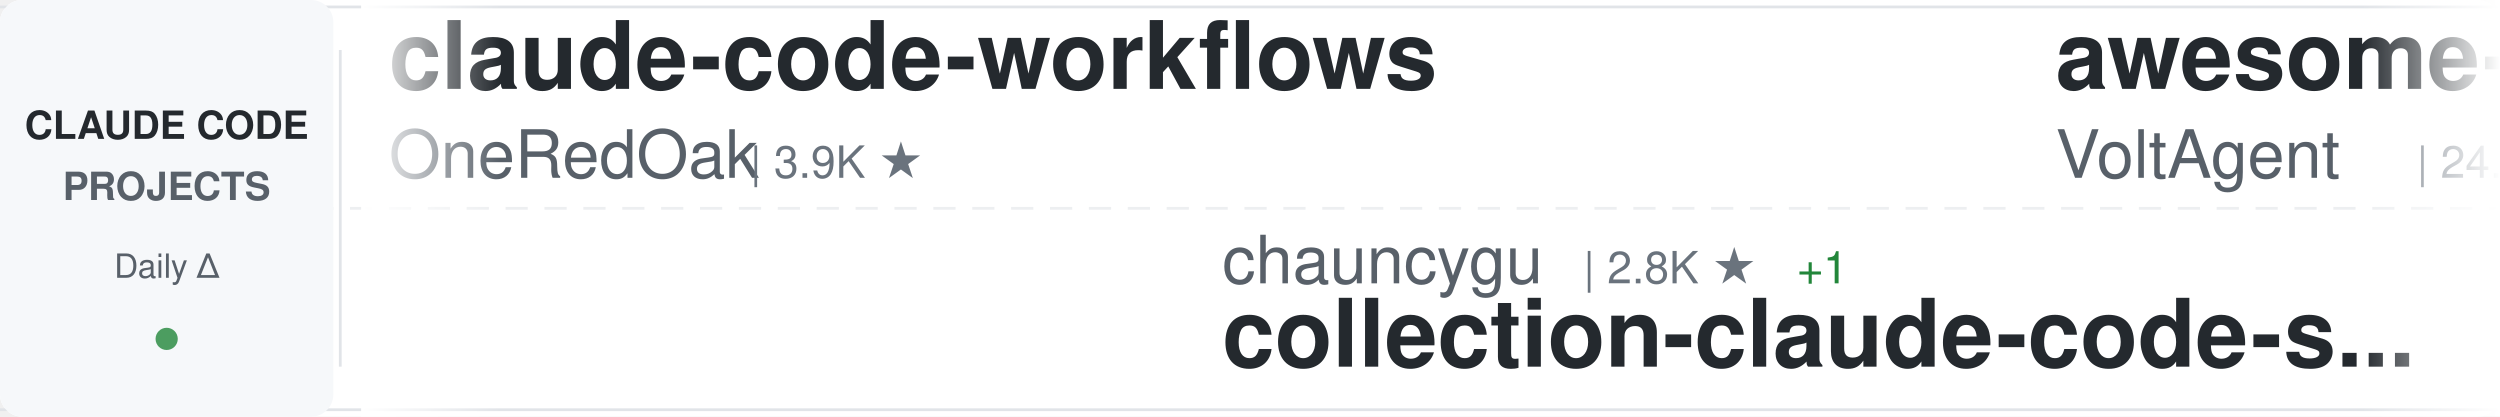
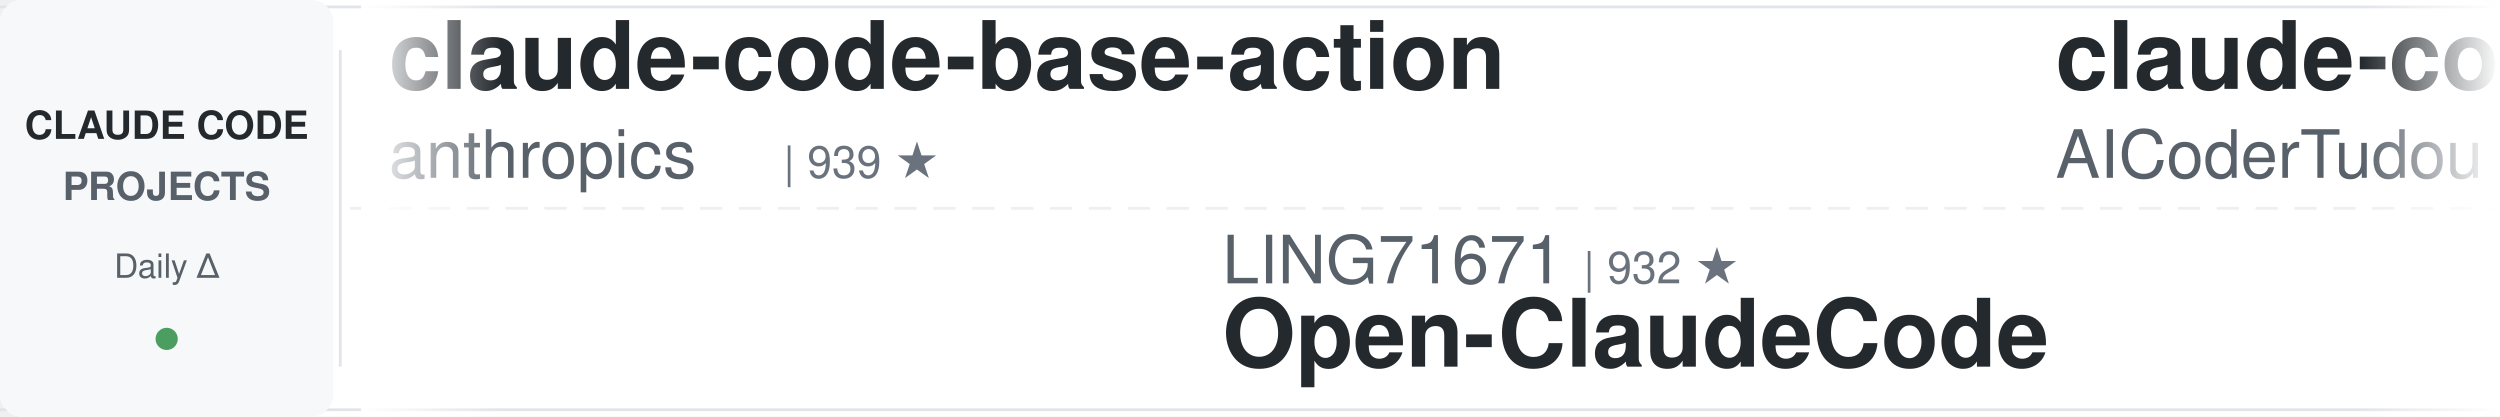
<svg xmlns="http://www.w3.org/2000/svg" width="900" height="150">
  <defs>
    <linearGradient id="awesomeLeftFade" x1="0%" y1="0%" x2="100%" y2="0%">
      <stop offset="0%" style="stop-color:#ffffff;stop-opacity:1" />
      <stop offset="100%" style="stop-color:#ffffff;stop-opacity:0" />
    </linearGradient>
    <linearGradient id="awesomeRightFade" x1="0%" y1="0%" x2="100%" y2="0%">
      <stop offset="0%" style="stop-color:#ffffff;stop-opacity:0" />
      <stop offset="100%" style="stop-color:#ffffff;stop-opacity:1" />
    </linearGradient>
  </defs>
  <rect width="900" height="150" fill="#ffffff" rx="8" />
  <rect x="0" y="2" width="900" height="1" fill="#e1e4e8" />
  <rect x="0" y="147" width="900" height="1" fill="#e1e4e8" />
  <line x1="0" y1="75" x2="900" y2="75" stroke="#e1e4e8" stroke-width="1" stroke-dasharray="8 6" opacity="0.6" />
  <rect x="0" y="0" width="120" height="150" fill="#f6f8fa" rx="8" />
  <text x="60" y="50" font-family="-apple-system, BlinkMacSystemFont, 'Segoe UI', Helvetica, Arial, sans-serif" font-size="14" font-weight="600" fill="#24292e" text-anchor="middle">CLAUDE CODE</text>
  <text x="60" y="72" font-family="-apple-system, BlinkMacSystemFont, 'Segoe UI', Helvetica, Arial, sans-serif" font-size="14" font-weight="600" fill="#586069" text-anchor="middle">PROJECTS</text>
  <text x="60" y="100" font-family="-apple-system, BlinkMacSystemFont, 'Segoe UI', Helvetica, Arial, sans-serif" font-size="12" font-weight="500" fill="#586069" text-anchor="middle">Daily Δ</text>
  <circle cx="60" cy="122" r="4" fill="#22863a" opacity="0.8" />
  <rect x="122" y="18" width="1" height="114" fill="#e1e4e8" />
  <clipPath id="awesomeTickerClip">
    <rect x="130" y="0" width="770" height="150" />
  </clipPath>
  <g clip-path="url(#awesomeTickerClip)">
    <g id="awesomeTickerItems">
      <animateTransform attributeName="transform" attributeType="XML" type="translate" from="0 0" to="-3000 0" dur="54s" repeatCount="indefinite" />
      <g transform="translate(0, 0)">
-         <text x="140" y="32" font-family="-apple-system, BlinkMacSystemFont, 'Segoe UI', Helvetica, Arial, sans-serif" font-size="34" font-weight="600" fill="#24292e">claude-code-workflows</text>
-         <text x="140" y="64" font-family="-apple-system, BlinkMacSystemFont, 'Segoe UI', Helvetica, Arial, sans-serif" font-size="24" font-weight="400" fill="#586069">OneRedOak</text>
-         <text x="270" y="64" font-family="-apple-system, BlinkMacSystemFont, 'Segoe UI', Helvetica, Arial, sans-serif" font-size="16" font-weight="500" fill="#6a737d">| 3.9K ★</text>
+         <text x="140" y="32" font-family="-apple-system, BlinkMacSystemFont, 'Segoe UI', Helvetica, Arial, sans-serif" font-size="34" font-weight="600" fill="#24292e">claude-code-base-action</text>
+         <text x="140" y="64" font-family="-apple-system, BlinkMacSystemFont, 'Segoe UI', Helvetica, Arial, sans-serif" font-size="24" font-weight="400" fill="#586069">anthropics</text>
+         <text x="282" y="64" font-family="-apple-system, BlinkMacSystemFont, 'Segoe UI', Helvetica, Arial, sans-serif" font-size="16" font-weight="500" fill="#6a737d">| 939 ★</text>
      </g>
      <g transform="translate(300, 0)">
-         <text x="140" y="102" font-family="-apple-system, BlinkMacSystemFont, 'Segoe UI', Helvetica, Arial, sans-serif" font-size="24" font-weight="400" fill="#586069">chauncygu</text>
-         <text x="270" y="102" font-family="-apple-system, BlinkMacSystemFont, 'Segoe UI', Helvetica, Arial, sans-serif" font-size="16" font-weight="500" fill="#6a737d">| 2.8K ★</text>
-         <text x="347" y="102" font-family="-apple-system, BlinkMacSystemFont, 'Segoe UI', Helvetica, Arial, sans-serif" font-size="16" font-weight="500" fill="#22863a"> +1</text>
-         <text x="140" y="132" font-family="-apple-system, BlinkMacSystemFont, 'Segoe UI', Helvetica, Arial, sans-serif" font-size="34" font-weight="600" fill="#24292e">collection-claude-code-s...</text>
+         <text x="140" y="102" font-family="-apple-system, BlinkMacSystemFont, 'Segoe UI', Helvetica, Arial, sans-serif" font-size="24" font-weight="400" fill="#586069">LING71671</text>
+         <text x="270" y="102" font-family="-apple-system, BlinkMacSystemFont, 'Segoe UI', Helvetica, Arial, sans-serif" font-size="16" font-weight="500" fill="#6a737d">| 932 ★</text>
+         <text x="140" y="132" font-family="-apple-system, BlinkMacSystemFont, 'Segoe UI', Helvetica, Arial, sans-serif" font-size="34" font-weight="600" fill="#24292e">Open-ClaudeCode</text>
      </g>
      <g transform="translate(600, 0)">
-         <text x="140" y="32" font-family="-apple-system, BlinkMacSystemFont, 'Segoe UI', Helvetica, Arial, sans-serif" font-size="34" font-weight="600" fill="#24292e">awesome-claude-code-suba...</text>
-         <text x="140" y="64" font-family="-apple-system, BlinkMacSystemFont, 'Segoe UI', Helvetica, Arial, sans-serif" font-size="24" font-weight="400" fill="#586069">VoltAgent</text>
-         <text x="270" y="64" font-family="-apple-system, BlinkMacSystemFont, 'Segoe UI', Helvetica, Arial, sans-serif" font-size="16" font-weight="500" fill="#6a737d">| 24.1K ★</text>
-         <text x="356" y="64" font-family="-apple-system, BlinkMacSystemFont, 'Segoe UI', Helvetica, Arial, sans-serif" font-size="16" font-weight="500" fill="#22863a"> +7</text>
+         <text x="140" y="32" font-family="-apple-system, BlinkMacSystemFont, 'Segoe UI', Helvetica, Arial, sans-serif" font-size="34" font-weight="600" fill="#24292e">claude-code-tudou</text>
+         <text x="140" y="64" font-family="-apple-system, BlinkMacSystemFont, 'Segoe UI', Helvetica, Arial, sans-serif" font-size="24" font-weight="400" fill="#586069">AICoderTudou</text>
+         <text x="306" y="64" font-family="-apple-system, BlinkMacSystemFont, 'Segoe UI', Helvetica, Arial, sans-serif" font-size="16" font-weight="500" fill="#6a737d">| 497 ★</text>
      </g>
      <g transform="translate(900, 0)">
-         <text x="140" y="102" font-family="-apple-system, BlinkMacSystemFont, 'Segoe UI', Helvetica, Arial, sans-serif" font-size="24" font-weight="400" fill="#586069">xu-xiang</text>
-         <text x="258" y="102" font-family="-apple-system, BlinkMacSystemFont, 'Segoe UI', Helvetica, Arial, sans-serif" font-size="16" font-weight="500" fill="#6a737d">| 1.8K ★</text>
-         <text x="335" y="102" font-family="-apple-system, BlinkMacSystemFont, 'Segoe UI', Helvetica, Arial, sans-serif" font-size="16" font-weight="500" fill="#22863a"> +1</text>
-         <text x="140" y="132" font-family="-apple-system, BlinkMacSystemFont, 'Segoe UI', Helvetica, Arial, sans-serif" font-size="34" font-weight="600" fill="#24292e">everything-claude-code-z...</text>
+         <text x="140" y="102" font-family="-apple-system, BlinkMacSystemFont, 'Segoe UI', Helvetica, Arial, sans-serif" font-size="24" font-weight="400" fill="#586069">kodu-ai</text>
+         <text x="246" y="102" font-family="-apple-system, BlinkMacSystemFont, 'Segoe UI', Helvetica, Arial, sans-serif" font-size="16" font-weight="500" fill="#6a737d">| 5.2K ★</text>
+         <text x="140" y="132" font-family="-apple-system, BlinkMacSystemFont, 'Segoe UI', Helvetica, Arial, sans-serif" font-size="34" font-weight="600" fill="#24292e">claude-coder</text>
      </g>
      <g transform="translate(1200, 0)">
-         <text x="140" y="32" font-family="-apple-system, BlinkMacSystemFont, 'Segoe UI', Helvetica, Arial, sans-serif" font-size="34" font-weight="600" fill="#24292e">claude-code-rev</text>
-         <text x="140" y="64" font-family="-apple-system, BlinkMacSystemFont, 'Segoe UI', Helvetica, Arial, sans-serif" font-size="24" font-weight="400" fill="#586069">oboard</text>
-         <text x="234" y="64" font-family="-apple-system, BlinkMacSystemFont, 'Segoe UI', Helvetica, Arial, sans-serif" font-size="16" font-weight="500" fill="#6a737d">| 3.3K ★</text>
+         <text x="140" y="32" font-family="-apple-system, BlinkMacSystemFont, 'Segoe UI', Helvetica, Arial, sans-serif" font-size="34" font-weight="600" fill="#24292e">Claude-Code-Game-Studios</text>
+         <text x="140" y="64" font-family="-apple-system, BlinkMacSystemFont, 'Segoe UI', Helvetica, Arial, sans-serif" font-size="24" font-weight="400" fill="#586069">Donchitos</text>
+         <text x="270" y="64" font-family="-apple-system, BlinkMacSystemFont, 'Segoe UI', Helvetica, Arial, sans-serif" font-size="16" font-weight="500" fill="#6a737d">| 23.7K ★</text>
+         <text x="356" y="64" font-family="-apple-system, BlinkMacSystemFont, 'Segoe UI', Helvetica, Arial, sans-serif" font-size="16" font-weight="500" fill="#22863a"> +14</text>
      </g>
      <g transform="translate(1500, 0)">
-         <text x="140" y="102" font-family="-apple-system, BlinkMacSystemFont, 'Segoe UI', Helvetica, Arial, sans-serif" font-size="24" font-weight="400" fill="#586069">anthropics</text>
-         <text x="282" y="102" font-family="-apple-system, BlinkMacSystemFont, 'Segoe UI', Helvetica, Arial, sans-serif" font-size="16" font-weight="500" fill="#6a737d">| 939 ★</text>
-         <text x="140" y="132" font-family="-apple-system, BlinkMacSystemFont, 'Segoe UI', Helvetica, Arial, sans-serif" font-size="34" font-weight="600" fill="#24292e">claude-code-base-action</text>
+         <text x="140" y="102" font-family="-apple-system, BlinkMacSystemFont, 'Segoe UI', Helvetica, Arial, sans-serif" font-size="24" font-weight="400" fill="#586069">FlorianBruniaux</text>
+         <text x="342" y="102" font-family="-apple-system, BlinkMacSystemFont, 'Segoe UI', Helvetica, Arial, sans-serif" font-size="16" font-weight="500" fill="#6a737d">| 5.7K ★</text>
+         <text x="419" y="102" font-family="-apple-system, BlinkMacSystemFont, 'Segoe UI', Helvetica, Arial, sans-serif" font-size="16" font-weight="500" fill="#22863a"> +4</text>
+         <text x="140" y="132" font-family="-apple-system, BlinkMacSystemFont, 'Segoe UI', Helvetica, Arial, sans-serif" font-size="34" font-weight="600" fill="#24292e">claude-code-ultimate-gui...</text>
      </g>
      <g transform="translate(1800, 0)">
-         <text x="140" y="32" font-family="-apple-system, BlinkMacSystemFont, 'Segoe UI', Helvetica, Arial, sans-serif" font-size="34" font-weight="600" fill="#24292e">ralph-claude-code</text>
-         <text x="140" y="64" font-family="-apple-system, BlinkMacSystemFont, 'Segoe UI', Helvetica, Arial, sans-serif" font-size="24" font-weight="400" fill="#586069">frankbria</text>
-         <text x="270" y="64" font-family="-apple-system, BlinkMacSystemFont, 'Segoe UI', Helvetica, Arial, sans-serif" font-size="16" font-weight="500" fill="#6a737d">| 9.6K ★</text>
+         <text x="140" y="32" font-family="-apple-system, BlinkMacSystemFont, 'Segoe UI', Helvetica, Arial, sans-serif" font-size="34" font-weight="600" fill="#24292e">claude-code-best-practic...</text>
+         <text x="140" y="64" font-family="-apple-system, BlinkMacSystemFont, 'Segoe UI', Helvetica, Arial, sans-serif" font-size="24" font-weight="400" fill="#586069">shanraisshan</text>
+         <text x="306" y="64" font-family="-apple-system, BlinkMacSystemFont, 'Segoe UI', Helvetica, Arial, sans-serif" font-size="16" font-weight="500" fill="#6a737d">| 64.1K ★</text>
+         <text x="392" y="64" font-family="-apple-system, BlinkMacSystemFont, 'Segoe UI', Helvetica, Arial, sans-serif" font-size="16" font-weight="500" fill="#22863a"> +11</text>
      </g>
      <g transform="translate(2100, 0)">
-         <text x="140" y="102" font-family="-apple-system, BlinkMacSystemFont, 'Segoe UI', Helvetica, Arial, sans-serif" font-size="24" font-weight="400" fill="#586069">jeremylongshore</text>
-         <text x="342" y="102" font-family="-apple-system, BlinkMacSystemFont, 'Segoe UI', Helvetica, Arial, sans-serif" font-size="16" font-weight="500" fill="#6a737d">| 2.6K ★</text>
-         <text x="419" y="102" font-family="-apple-system, BlinkMacSystemFont, 'Segoe UI', Helvetica, Arial, sans-serif" font-size="16" font-weight="500" fill="#22863a"> +1</text>
-         <text x="140" y="132" font-family="-apple-system, BlinkMacSystemFont, 'Segoe UI', Helvetica, Arial, sans-serif" font-size="34" font-weight="600" fill="#24292e">claude-code-plugins-plus...</text>
+         <text x="140" y="102" font-family="-apple-system, BlinkMacSystemFont, 'Segoe UI', Helvetica, Arial, sans-serif" font-size="24" font-weight="400" fill="#586069">pedrohcgs</text>
+         <text x="270" y="102" font-family="-apple-system, BlinkMacSystemFont, 'Segoe UI', Helvetica, Arial, sans-serif" font-size="16" font-weight="500" fill="#6a737d">| 1.4K ★</text>
+         <text x="140" y="132" font-family="-apple-system, BlinkMacSystemFont, 'Segoe UI', Helvetica, Arial, sans-serif" font-size="34" font-weight="600" fill="#24292e">claude-code-my-workflow</text>
      </g>
      <g transform="translate(2400, 0)">
-         <text x="140" y="32" font-family="-apple-system, BlinkMacSystemFont, 'Segoe UI', Helvetica, Arial, sans-serif" font-size="34" font-weight="600" fill="#24292e">claude-code-infrastructu...</text>
-         <text x="140" y="64" font-family="-apple-system, BlinkMacSystemFont, 'Segoe UI', Helvetica, Arial, sans-serif" font-size="24" font-weight="400" fill="#586069">diet103</text>
-         <text x="246" y="64" font-family="-apple-system, BlinkMacSystemFont, 'Segoe UI', Helvetica, Arial, sans-serif" font-size="16" font-weight="500" fill="#6a737d">| 10.0K ★</text>
-         <text x="332" y="64" font-family="-apple-system, BlinkMacSystemFont, 'Segoe UI', Helvetica, Arial, sans-serif" font-size="16" font-weight="500" fill="#22863a"> +1</text>
+         <text x="140" y="32" font-family="-apple-system, BlinkMacSystemFont, 'Segoe UI', Helvetica, Arial, sans-serif" font-size="34" font-weight="600" fill="#24292e">awesome-claude-code-tool...</text>
+         <text x="140" y="64" font-family="-apple-system, BlinkMacSystemFont, 'Segoe UI', Helvetica, Arial, sans-serif" font-size="24" font-weight="400" fill="#586069">rohitg00</text>
+         <text x="258" y="64" font-family="-apple-system, BlinkMacSystemFont, 'Segoe UI', Helvetica, Arial, sans-serif" font-size="16" font-weight="500" fill="#6a737d">| 2.5K ★</text>
+         <text x="335" y="64" font-family="-apple-system, BlinkMacSystemFont, 'Segoe UI', Helvetica, Arial, sans-serif" font-size="16" font-weight="500" fill="#22863a"> +1</text>
      </g>
      <g transform="translate(2700, 0)">
-         <text x="140" y="102" font-family="-apple-system, BlinkMacSystemFont, 'Segoe UI', Helvetica, Arial, sans-serif" font-size="24" font-weight="400" fill="#586069">multica-ai</text>
-         <text x="282" y="102" font-family="-apple-system, BlinkMacSystemFont, 'Segoe UI', Helvetica, Arial, sans-serif" font-size="16" font-weight="500" fill="#6a737d">| 200.3K ★</text>
-         <text x="377" y="102" font-family="-apple-system, BlinkMacSystemFont, 'Segoe UI', Helvetica, Arial, sans-serif" font-size="16" font-weight="500" fill="#22863a"> +35</text>
-         <text x="140" y="132" font-family="-apple-system, BlinkMacSystemFont, 'Segoe UI', Helvetica, Arial, sans-serif" font-size="34" font-weight="600" fill="#24292e">andrej-karpathy-skills</text>
+         <text x="140" y="102" font-family="-apple-system, BlinkMacSystemFont, 'Segoe UI', Helvetica, Arial, sans-serif" font-size="24" font-weight="400" fill="#586069">krusemediallc</text>
+         <text x="318" y="102" font-family="-apple-system, BlinkMacSystemFont, 'Segoe UI', Helvetica, Arial, sans-serif" font-size="16" font-weight="500" fill="#6a737d">| 1.1K ★</text>
+         <text x="395" y="102" font-family="-apple-system, BlinkMacSystemFont, 'Segoe UI', Helvetica, Arial, sans-serif" font-size="16" font-weight="500" fill="#22863a"> +2</text>
+         <text x="140" y="132" font-family="-apple-system, BlinkMacSystemFont, 'Segoe UI', Helvetica, Arial, sans-serif" font-size="34" font-weight="600" fill="#24292e">arcads-claude-code</text>
      </g>
      <g transform="translate(3000, 0)">
-         <text x="140" y="32" font-family="-apple-system, BlinkMacSystemFont, 'Segoe UI', Helvetica, Arial, sans-serif" font-size="34" font-weight="600" fill="#24292e">claude-code-workflows</text>
-         <text x="140" y="64" font-family="-apple-system, BlinkMacSystemFont, 'Segoe UI', Helvetica, Arial, sans-serif" font-size="24" font-weight="400" fill="#586069">OneRedOak</text>
-         <text x="270" y="64" font-family="-apple-system, BlinkMacSystemFont, 'Segoe UI', Helvetica, Arial, sans-serif" font-size="16" font-weight="500" fill="#6a737d">| 3.9K ★</text>
+         <text x="140" y="32" font-family="-apple-system, BlinkMacSystemFont, 'Segoe UI', Helvetica, Arial, sans-serif" font-size="34" font-weight="600" fill="#24292e">claude-code-base-action</text>
+         <text x="140" y="64" font-family="-apple-system, BlinkMacSystemFont, 'Segoe UI', Helvetica, Arial, sans-serif" font-size="24" font-weight="400" fill="#586069">anthropics</text>
+         <text x="282" y="64" font-family="-apple-system, BlinkMacSystemFont, 'Segoe UI', Helvetica, Arial, sans-serif" font-size="16" font-weight="500" fill="#6a737d">| 939 ★</text>
      </g>
      <g transform="translate(3300, 0)">
-         <text x="140" y="102" font-family="-apple-system, BlinkMacSystemFont, 'Segoe UI', Helvetica, Arial, sans-serif" font-size="24" font-weight="400" fill="#586069">chauncygu</text>
-         <text x="270" y="102" font-family="-apple-system, BlinkMacSystemFont, 'Segoe UI', Helvetica, Arial, sans-serif" font-size="16" font-weight="500" fill="#6a737d">| 2.8K ★</text>
-         <text x="347" y="102" font-family="-apple-system, BlinkMacSystemFont, 'Segoe UI', Helvetica, Arial, sans-serif" font-size="16" font-weight="500" fill="#22863a"> +1</text>
-         <text x="140" y="132" font-family="-apple-system, BlinkMacSystemFont, 'Segoe UI', Helvetica, Arial, sans-serif" font-size="34" font-weight="600" fill="#24292e">collection-claude-code-s...</text>
+         <text x="140" y="102" font-family="-apple-system, BlinkMacSystemFont, 'Segoe UI', Helvetica, Arial, sans-serif" font-size="24" font-weight="400" fill="#586069">LING71671</text>
+         <text x="270" y="102" font-family="-apple-system, BlinkMacSystemFont, 'Segoe UI', Helvetica, Arial, sans-serif" font-size="16" font-weight="500" fill="#6a737d">| 932 ★</text>
+         <text x="140" y="132" font-family="-apple-system, BlinkMacSystemFont, 'Segoe UI', Helvetica, Arial, sans-serif" font-size="34" font-weight="600" fill="#24292e">Open-ClaudeCode</text>
      </g>
      <g transform="translate(3600, 0)">
-         <text x="140" y="32" font-family="-apple-system, BlinkMacSystemFont, 'Segoe UI', Helvetica, Arial, sans-serif" font-size="34" font-weight="600" fill="#24292e">awesome-claude-code-suba...</text>
-         <text x="140" y="64" font-family="-apple-system, BlinkMacSystemFont, 'Segoe UI', Helvetica, Arial, sans-serif" font-size="24" font-weight="400" fill="#586069">VoltAgent</text>
-         <text x="270" y="64" font-family="-apple-system, BlinkMacSystemFont, 'Segoe UI', Helvetica, Arial, sans-serif" font-size="16" font-weight="500" fill="#6a737d">| 24.1K ★</text>
-         <text x="356" y="64" font-family="-apple-system, BlinkMacSystemFont, 'Segoe UI', Helvetica, Arial, sans-serif" font-size="16" font-weight="500" fill="#22863a"> +7</text>
+         <text x="140" y="32" font-family="-apple-system, BlinkMacSystemFont, 'Segoe UI', Helvetica, Arial, sans-serif" font-size="34" font-weight="600" fill="#24292e">claude-code-tudou</text>
+         <text x="140" y="64" font-family="-apple-system, BlinkMacSystemFont, 'Segoe UI', Helvetica, Arial, sans-serif" font-size="24" font-weight="400" fill="#586069">AICoderTudou</text>
+         <text x="306" y="64" font-family="-apple-system, BlinkMacSystemFont, 'Segoe UI', Helvetica, Arial, sans-serif" font-size="16" font-weight="500" fill="#6a737d">| 497 ★</text>
      </g>
      <g transform="translate(3900, 0)">
-         <text x="140" y="102" font-family="-apple-system, BlinkMacSystemFont, 'Segoe UI', Helvetica, Arial, sans-serif" font-size="24" font-weight="400" fill="#586069">xu-xiang</text>
-         <text x="258" y="102" font-family="-apple-system, BlinkMacSystemFont, 'Segoe UI', Helvetica, Arial, sans-serif" font-size="16" font-weight="500" fill="#6a737d">| 1.8K ★</text>
-         <text x="335" y="102" font-family="-apple-system, BlinkMacSystemFont, 'Segoe UI', Helvetica, Arial, sans-serif" font-size="16" font-weight="500" fill="#22863a"> +1</text>
-         <text x="140" y="132" font-family="-apple-system, BlinkMacSystemFont, 'Segoe UI', Helvetica, Arial, sans-serif" font-size="34" font-weight="600" fill="#24292e">everything-claude-code-z...</text>
+         <text x="140" y="102" font-family="-apple-system, BlinkMacSystemFont, 'Segoe UI', Helvetica, Arial, sans-serif" font-size="24" font-weight="400" fill="#586069">kodu-ai</text>
+         <text x="246" y="102" font-family="-apple-system, BlinkMacSystemFont, 'Segoe UI', Helvetica, Arial, sans-serif" font-size="16" font-weight="500" fill="#6a737d">| 5.2K ★</text>
+         <text x="140" y="132" font-family="-apple-system, BlinkMacSystemFont, 'Segoe UI', Helvetica, Arial, sans-serif" font-size="34" font-weight="600" fill="#24292e">claude-coder</text>
      </g>
    </g>
  </g>
  <rect x="130" y="0" width="50" height="150" fill="url(#awesomeLeftFade)" />
  <rect x="850" y="0" width="50" height="150" fill="url(#awesomeRightFade)" />
</svg>
